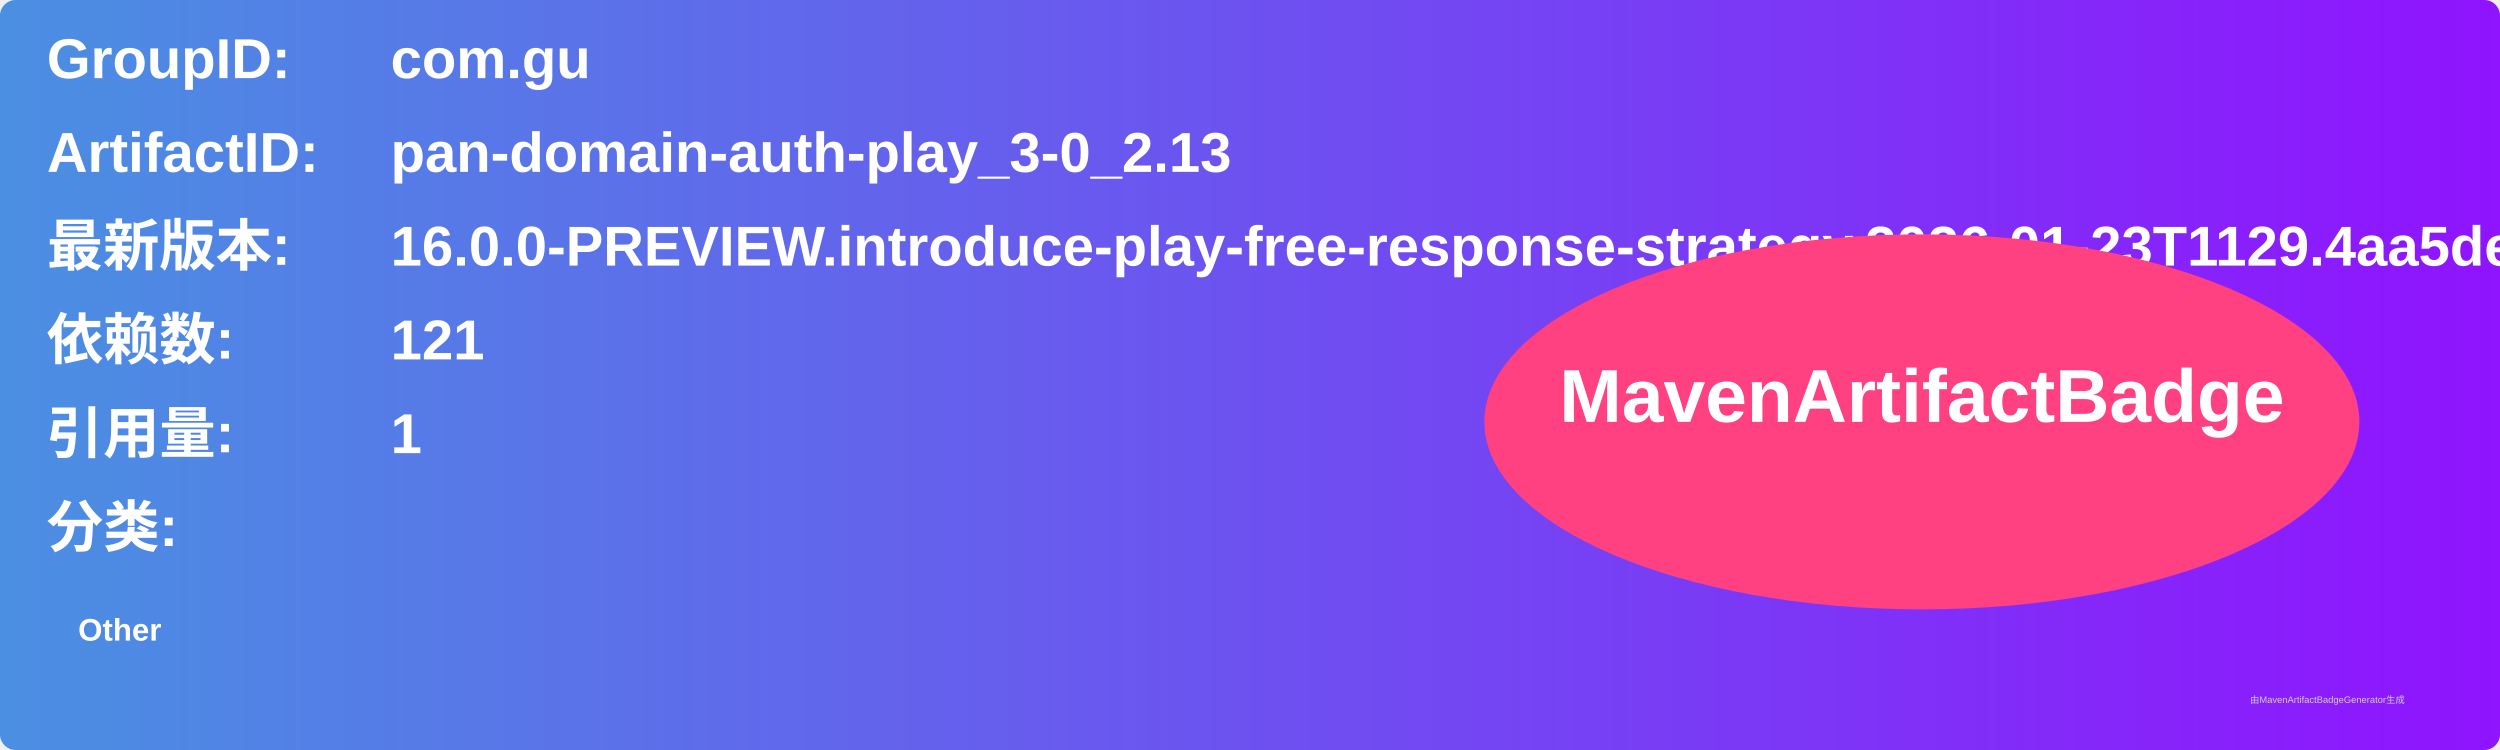
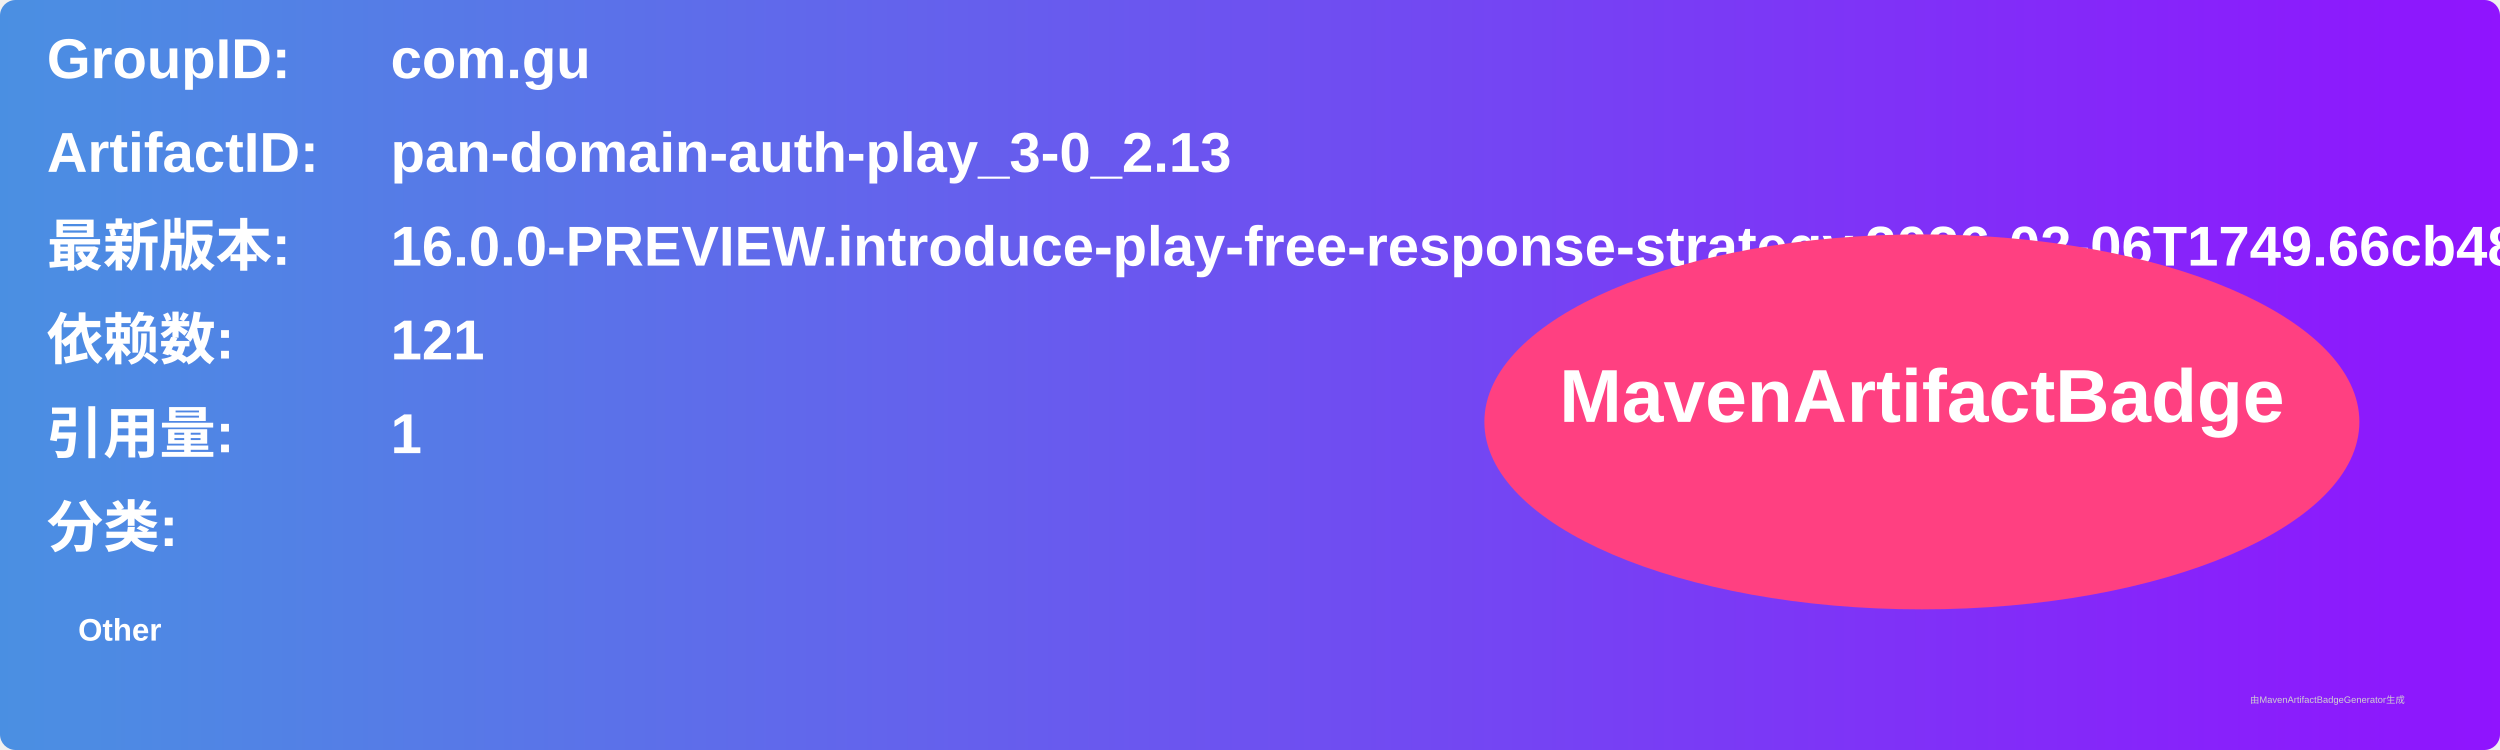
<svg xmlns="http://www.w3.org/2000/svg" width="800" height="240" viewBox="0 0 800 240">
  <linearGradient id="grad" x1="0%" y1="0%" x2="100%" y2="0%">
    <stop offset="0%" stop-color="#4a90e2" />
    <stop offset="100%" stop-color="#9013fe" />
  </linearGradient>
  <rect width="100%" height="100%" rx="5" ry="5" fill="url(#grad)" />
  <g transform="translate(15, 15)">
    <text x="0" y="10" font-family="Arial" font-size="18" fill="white" font-weight="bold" width="260">GroupID:</text>
    <text x="110" y="10" font-family="Arial" font-size="18" fill="white" font-weight="bold" width="460">com.gu</text>
    <text x="0" y="40" font-family="Arial" font-size="18" fill="white" font-weight="bold" width="260">ArtifactID:</text>
    <text x="110" y="40" font-family="Arial" font-size="18" fill="white" font-weight="bold" width="460">pan-domain-auth-play_3-0_2.13</text>
    <text x="0" y="70" font-family="Arial" font-size="18" fill="white" font-weight="bold">最新版本:</text>
    <text x="110" y="70" font-family="Arial" font-size="18" fill="white" font-weight="bold">
-       <tspan font-weight="bold">16.0.0-PREVIEW.introduce-play-free-response-strategy.2026-01-23T1129.4aa5dea7</tspan>
+       <tspan font-weight="bold">16.0.0-PREVIEW.introduce-play-free-response-strategy.2026-02-06T1749.66cb486a</tspan>
    </text>
    <text x="0" y="100" font-family="Arial" font-size="18" fill="white" font-weight="bold">依赖数: </text>
    <text x="110" y="100" font-family="Arial" font-size="18" fill="white">
      <tspan font-weight="bold">121</tspan>
    </text>
    <text x="0" y="130" font-family="Arial" font-size="18" fill="white" font-weight="bold">引用量: </text>
    <text x="110" y="130" font-family="Arial" font-size="18" fill="white">
      <tspan font-weight="bold">1</tspan>
    </text>
    <text x="0" y="160" font-family="Arial" font-size="18" fill="white" font-weight="bold">分类:</text>
    <text x="10" y="190" font-family="Arial" font-size="10" fill="white">
      <tspan font-weight="bold">Other</tspan>
    </text>
    <ellipse cx="600" cy="120" rx="140" ry="60" fill="#ff4081" />
    <text x="600" y="120" text-anchor="middle" font-family="Arial" font-size="24" fill="white" font-weight="bold">MavenArtifactBadge</text>
  </g>
  <text x="720" y="225" font-family="Arial" font-size="3" fill="#d0d0d0">由MavenArtifactBadgeGenerator生成</text>
</svg>
